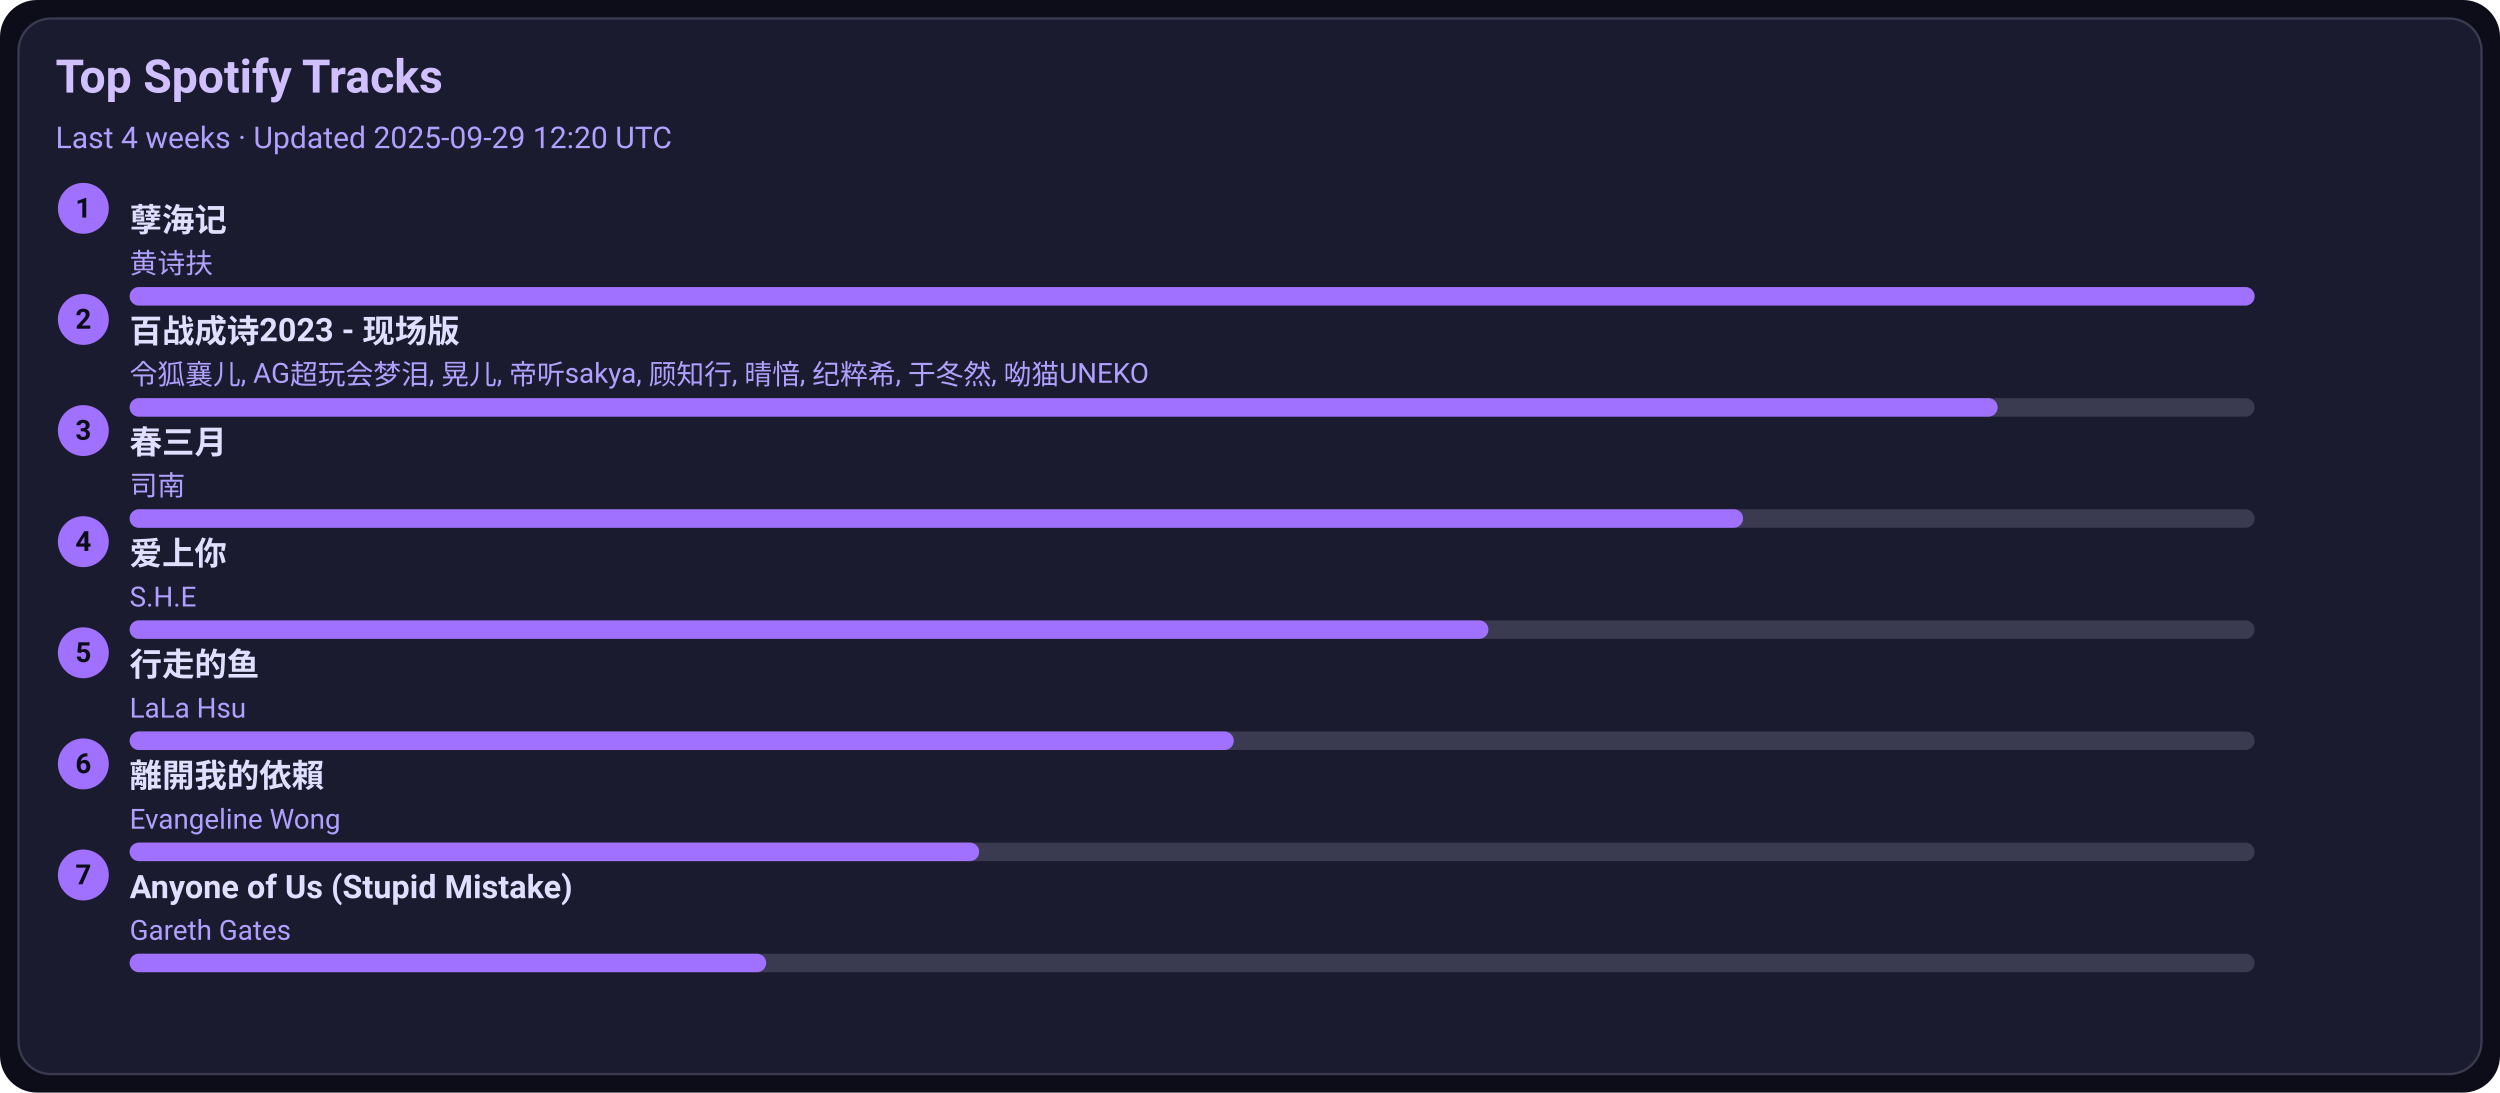
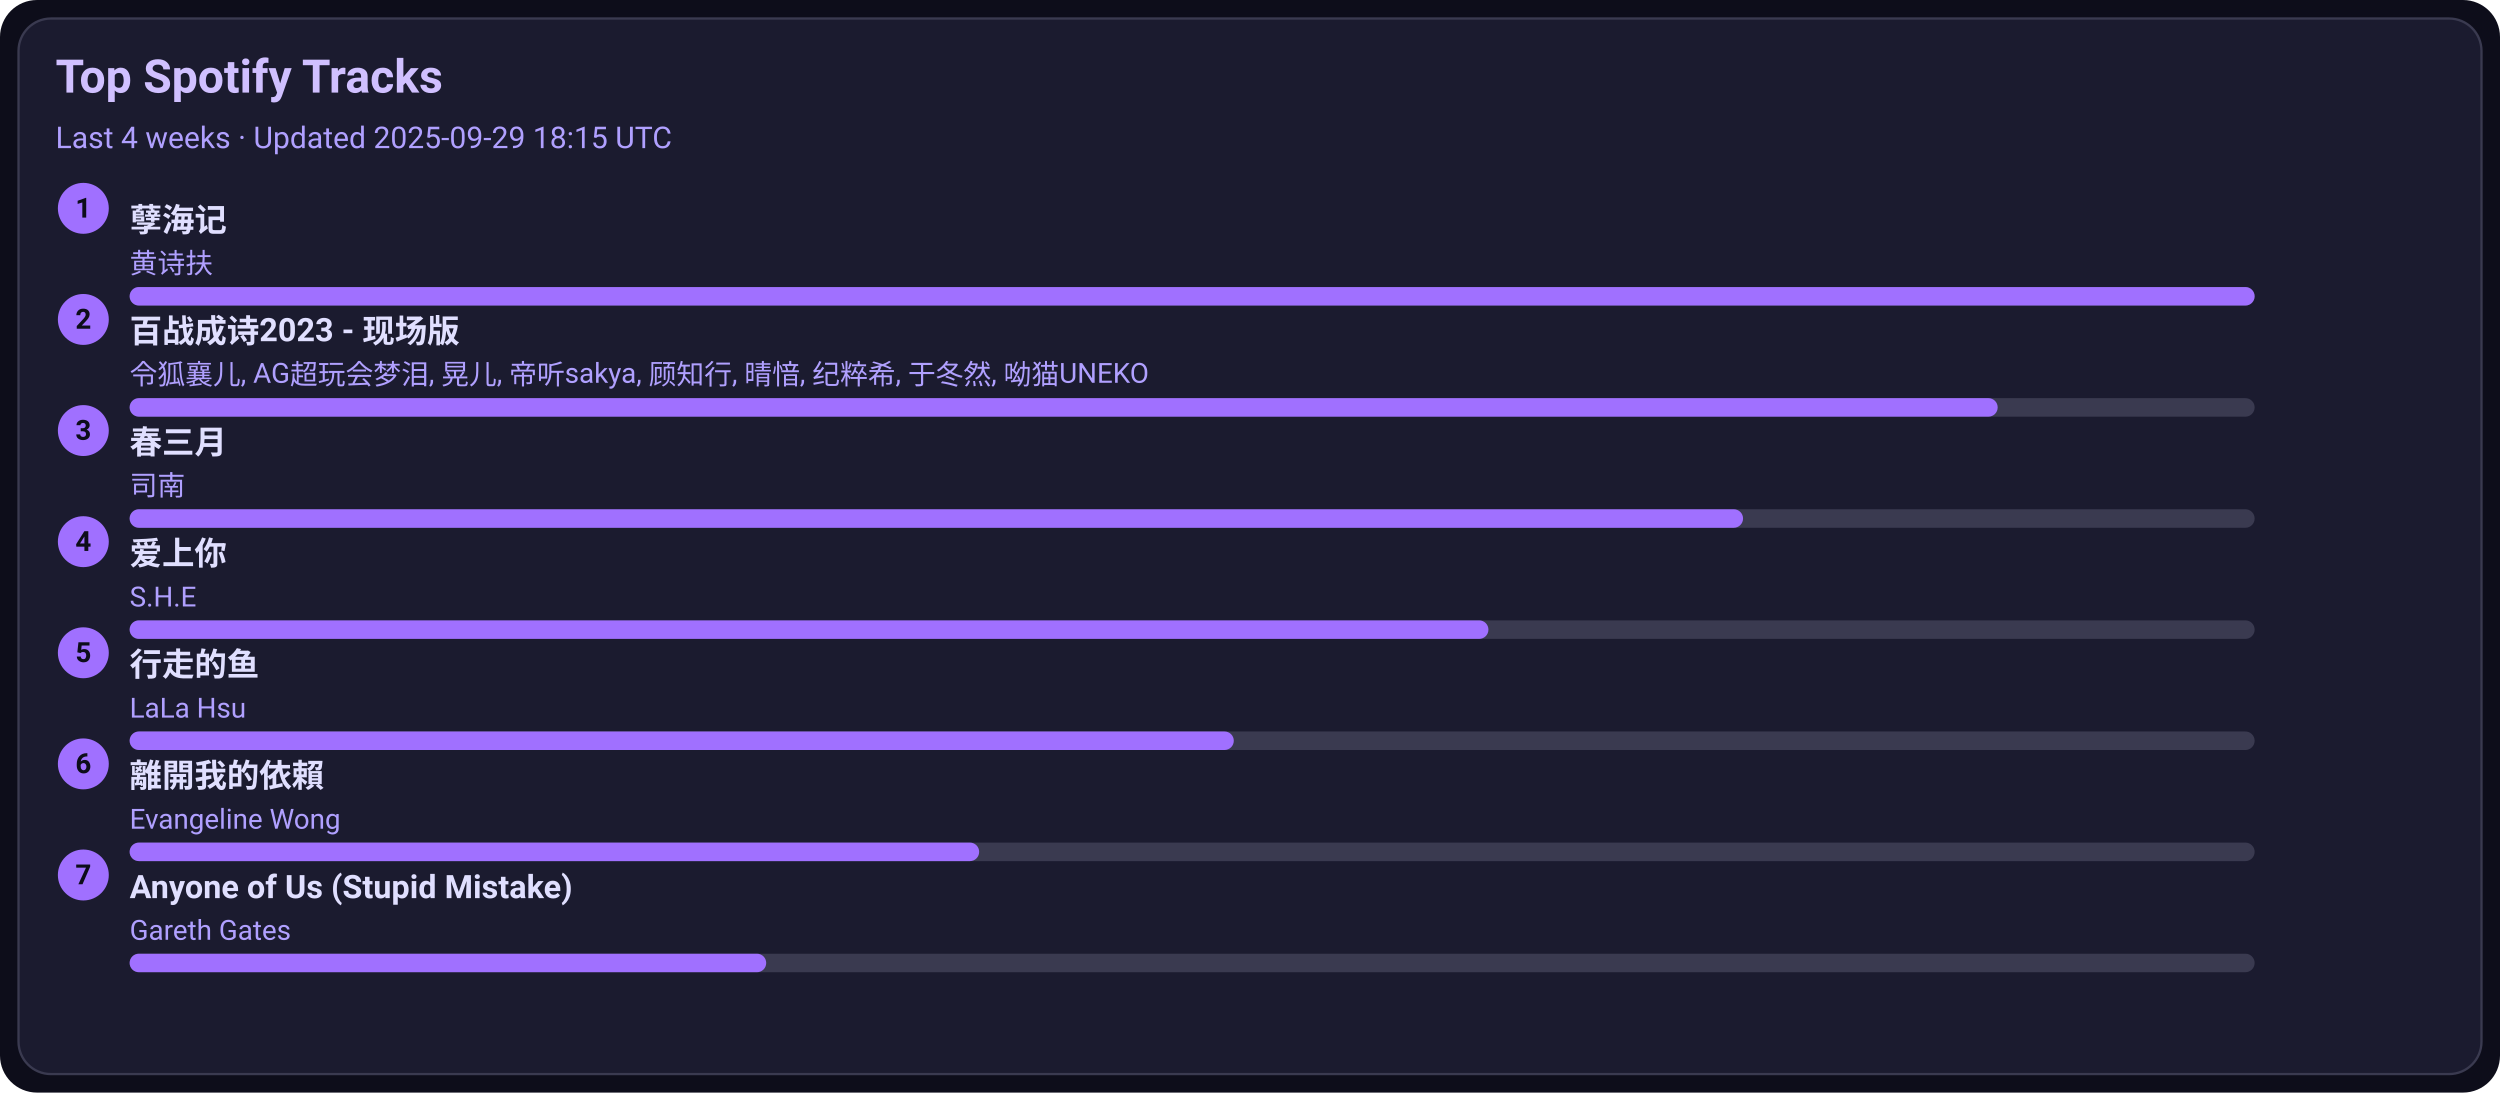
<svg xmlns="http://www.w3.org/2000/svg" width="1080" height="472" viewBox="0 0 1080 472">
  <style>text{font-family:-apple-system,BlinkMacSystemFont,Segoe UI,Roboto,Ubuntu,Helvetica Neue,Arial,Noto Sans,sans-serif}</style>
  <rect width="1080" height="472" rx="16" fill="#0d0d1a" />
  <rect x="8" y="8" width="1064" height="456" rx="14" fill="#1b1b2f" stroke="#3a3a50" />
  <text x="24" y="40" font-size="20" fill="#d0c0ff" font-weight="600">Top Spotify Tracks</text>
-   <text x="24" y="64" font-size="13" fill="#b0a0ff">Last 4 weeks · Updated 2025-09-29 12:20 UTC</text>
+   <text x="24" y="64" font-size="13" fill="#b0a0ff">Last 4 weeks · Updated 2025-09-29 18:15 UTC</text>
  <circle cx="36" cy="90" r="11" fill="#a070ff" />
  <text x="36" y="94" text-anchor="middle" font-size="12" fill="#0d0d1a" font-weight="700">1</text>
  <a href="https://open.spotify.com/track/3eIovUMhirNN6btJbpzNqD" target="_blank" rel="noopener noreferrer">
    <text x="56" y="100" font-size="14" fill="#e0dfff" font-weight="600">孽海记</text>
  </a>
  <text x="56" y="118" font-size="12" fill="#b0a0ff">黄诗扶</text>
  <rect x="56" y="124" width="918" height="8" rx="4" fill="#3a3a50" />
  <rect x="56" y="124" width="918" height="8" rx="4" fill="#a070ff" />
  <circle cx="36" cy="138" r="11" fill="#a070ff" />
  <text x="36" y="142" text-anchor="middle" font-size="12" fill="#0d0d1a" font-weight="700">2</text>
  <a href="https://open.spotify.com/track/2gttnS8fWnDwziLFt2TLEi" target="_blank" rel="noopener noreferrer">
    <text x="56" y="148" font-size="14" fill="#e0dfff" font-weight="600">百战成诗2023 - 现场版</text>
  </a>
  <text x="56" y="166" font-size="12" fill="#b0a0ff">令狐襄儿, AG超玩会梦泪, 晃儿, 帝听sakya, 顾知行, 晴愔, 纪粹希, 于冬然, 呦猫UNEKO</text>
  <rect x="56" y="172" width="918" height="8" rx="4" fill="#3a3a50" />
  <rect x="56" y="172" width="807" height="8" rx="4" fill="#a070ff" />
  <circle cx="36" cy="186" r="11" fill="#a070ff" />
  <text x="36" y="190" text-anchor="middle" font-size="12" fill="#0d0d1a" font-weight="700">3</text>
  <a href="https://open.spotify.com/track/5A9BOP4WTk2UayDlMb8w98" target="_blank" rel="noopener noreferrer">
    <text x="56" y="196" font-size="14" fill="#e0dfff" font-weight="600">春三月</text>
  </a>
  <text x="56" y="214" font-size="12" fill="#b0a0ff">司南</text>
  <rect x="56" y="220" width="918" height="8" rx="4" fill="#3a3a50" />
  <rect x="56" y="220" width="697" height="8" rx="4" fill="#a070ff" />
  <circle cx="36" cy="234" r="11" fill="#a070ff" />
  <text x="36" y="238" text-anchor="middle" font-size="12" fill="#0d0d1a" font-weight="700">4</text>
  <a href="https://open.spotify.com/track/4hcNpo1rtbzyNswsM5byTf" target="_blank" rel="noopener noreferrer">
    <text x="56" y="244" font-size="14" fill="#e0dfff" font-weight="600">爱上你</text>
  </a>
  <text x="56" y="262" font-size="12" fill="#b0a0ff">S.H.E</text>
  <rect x="56" y="268" width="918" height="8" rx="4" fill="#3a3a50" />
  <rect x="56" y="268" width="587" height="8" rx="4" fill="#a070ff" />
  <circle cx="36" cy="282" r="11" fill="#a070ff" />
  <text x="36" y="286" text-anchor="middle" font-size="12" fill="#0d0d1a" font-weight="700">5</text>
  <a href="https://open.spotify.com/track/5tGyQ1cWTaHBfZSHWr8AZb" target="_blank" rel="noopener noreferrer">
    <text x="56" y="292" font-size="14" fill="#e0dfff" font-weight="600">行走的鱼</text>
  </a>
  <text x="56" y="310" font-size="12" fill="#b0a0ff">LaLa Hsu</text>
  <rect x="56" y="316" width="918" height="8" rx="4" fill="#3a3a50" />
  <rect x="56" y="316" width="477" height="8" rx="4" fill="#a070ff" />
  <circle cx="36" cy="330" r="11" fill="#a070ff" />
  <text x="36" y="334" text-anchor="middle" font-size="12" fill="#0d0d1a" font-weight="700">6</text>
  <a href="https://open.spotify.com/track/28VBdtYc5Cpmey4Cpvcrby" target="_blank" rel="noopener noreferrer">
    <text x="56" y="340" font-size="14" fill="#e0dfff" font-weight="600">離開我的依賴</text>
  </a>
  <text x="56" y="358" font-size="12" fill="#b0a0ff">Evangeline Wong</text>
  <rect x="56" y="364" width="918" height="8" rx="4" fill="#3a3a50" />
  <rect x="56" y="364" width="367" height="8" rx="4" fill="#a070ff" />
  <circle cx="36" cy="378" r="11" fill="#a070ff" />
  <text x="36" y="382" text-anchor="middle" font-size="12" fill="#0d0d1a" font-weight="700">7</text>
  <a href="https://open.spotify.com/track/7KZo8AI9F3Vnn3FXEYBL9f" target="_blank" rel="noopener noreferrer">
    <text x="56" y="388" font-size="14" fill="#e0dfff" font-weight="600">Anyone of Us (Stupid Mistake)</text>
  </a>
  <text x="56" y="406" font-size="12" fill="#b0a0ff">Gareth Gates</text>
  <rect x="56" y="412" width="918" height="8" rx="4" fill="#3a3a50" />
  <rect x="56" y="412" width="275" height="8" rx="4" fill="#a070ff" />
</svg>
